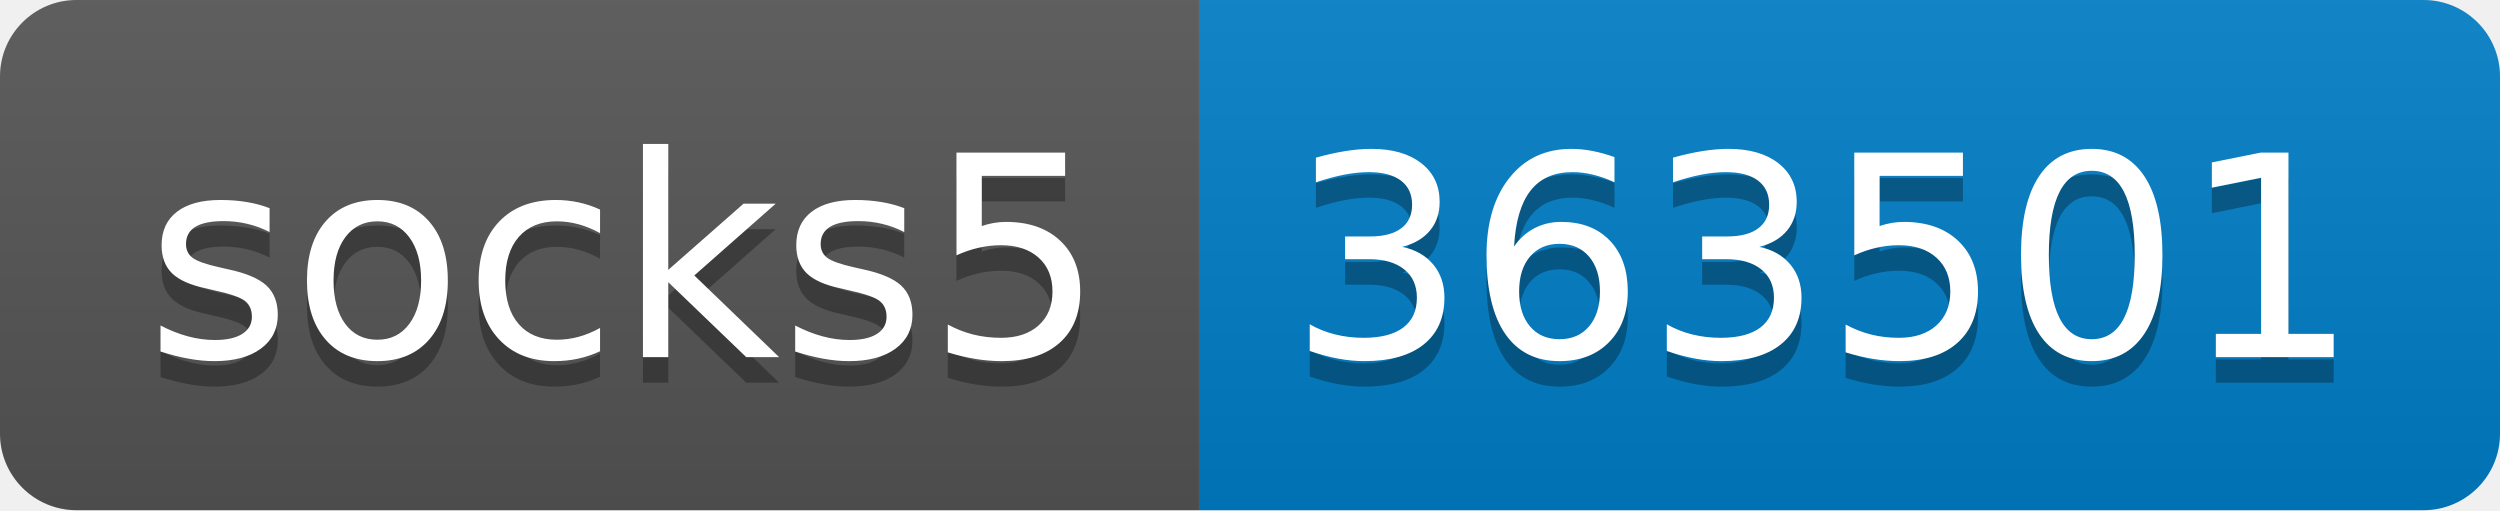
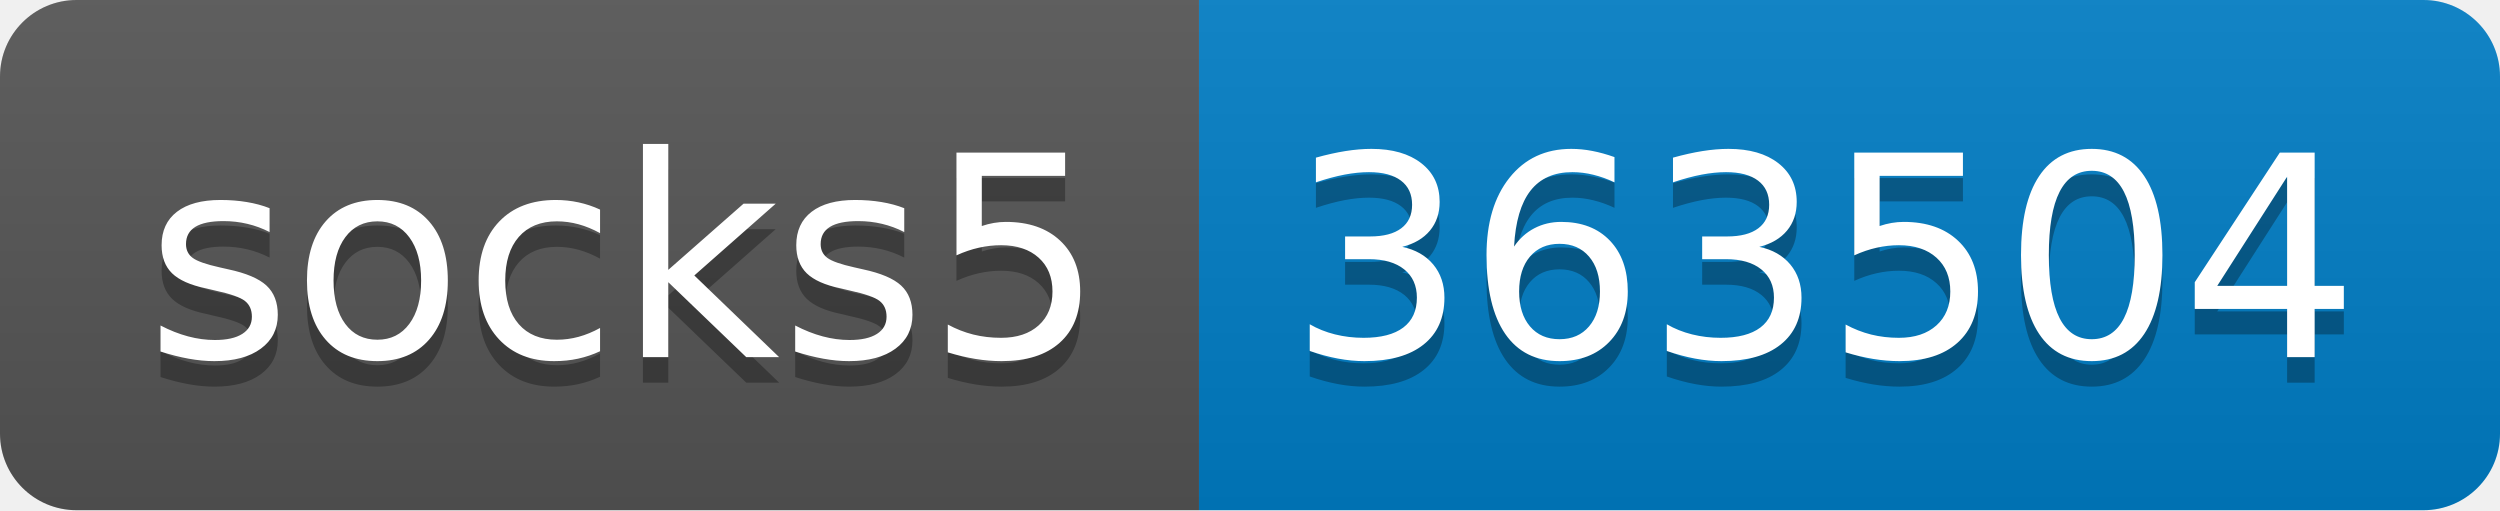
- <svg xmlns="http://www.w3.org/2000/svg" width="98" height="20" role="img" aria-label="socks5: 363501">
+ <svg xmlns="http://www.w3.org/2000/svg" width="98" height="20" role="img" aria-label="socks5: 363504">
  <linearGradient id="s" x2="0" y2="100%">
    <stop offset="0" stop-color="#bbb" stop-opacity=".1" />
    <stop offset="1" stop-opacity=".1" />
  </linearGradient>
  <clipPath id="r">
    <rect width="98" height="20" rx="3" fill="#fff" />
  </clipPath>
  <g clip-path="url(#r)">
    <rect width="47" height="20" fill="#555" />
    <rect x="47" width="51" height="20" fill="#007ec6" />
    <rect width="98" height="20" fill="url(#s)" />
  </g>
  <g fill="#fff" text-anchor="middle" font-family="Verdana,Geneva,DejaVu Sans,sans-serif" text-rendering="geometricPrecision" font-size="110">
    <text aria-hidden="true" x="245" y="150" fill="#010101" fill-opacity=".3" transform="scale(.1)" textLength="370">socks5</text>
    <text x="245" y="140" transform="scale(.1)" fill="#fff" textLength="370">socks5</text>
-     <text aria-hidden="true" x="715" y="150" fill="#010101" fill-opacity=".3" transform="scale(.1)" textLength="410">363501</text>
-     <text x="715" y="140" transform="scale(.1)" fill="#fff" textLength="410">363501</text>
+     <text aria-hidden="true" x="715" y="150" fill="#010101" fill-opacity=".3" transform="scale(.1)" textLength="410">363504</text>
+     <text x="715" y="140" transform="scale(.1)" fill="#fff" textLength="410">363504</text>
  </g>
</svg>
